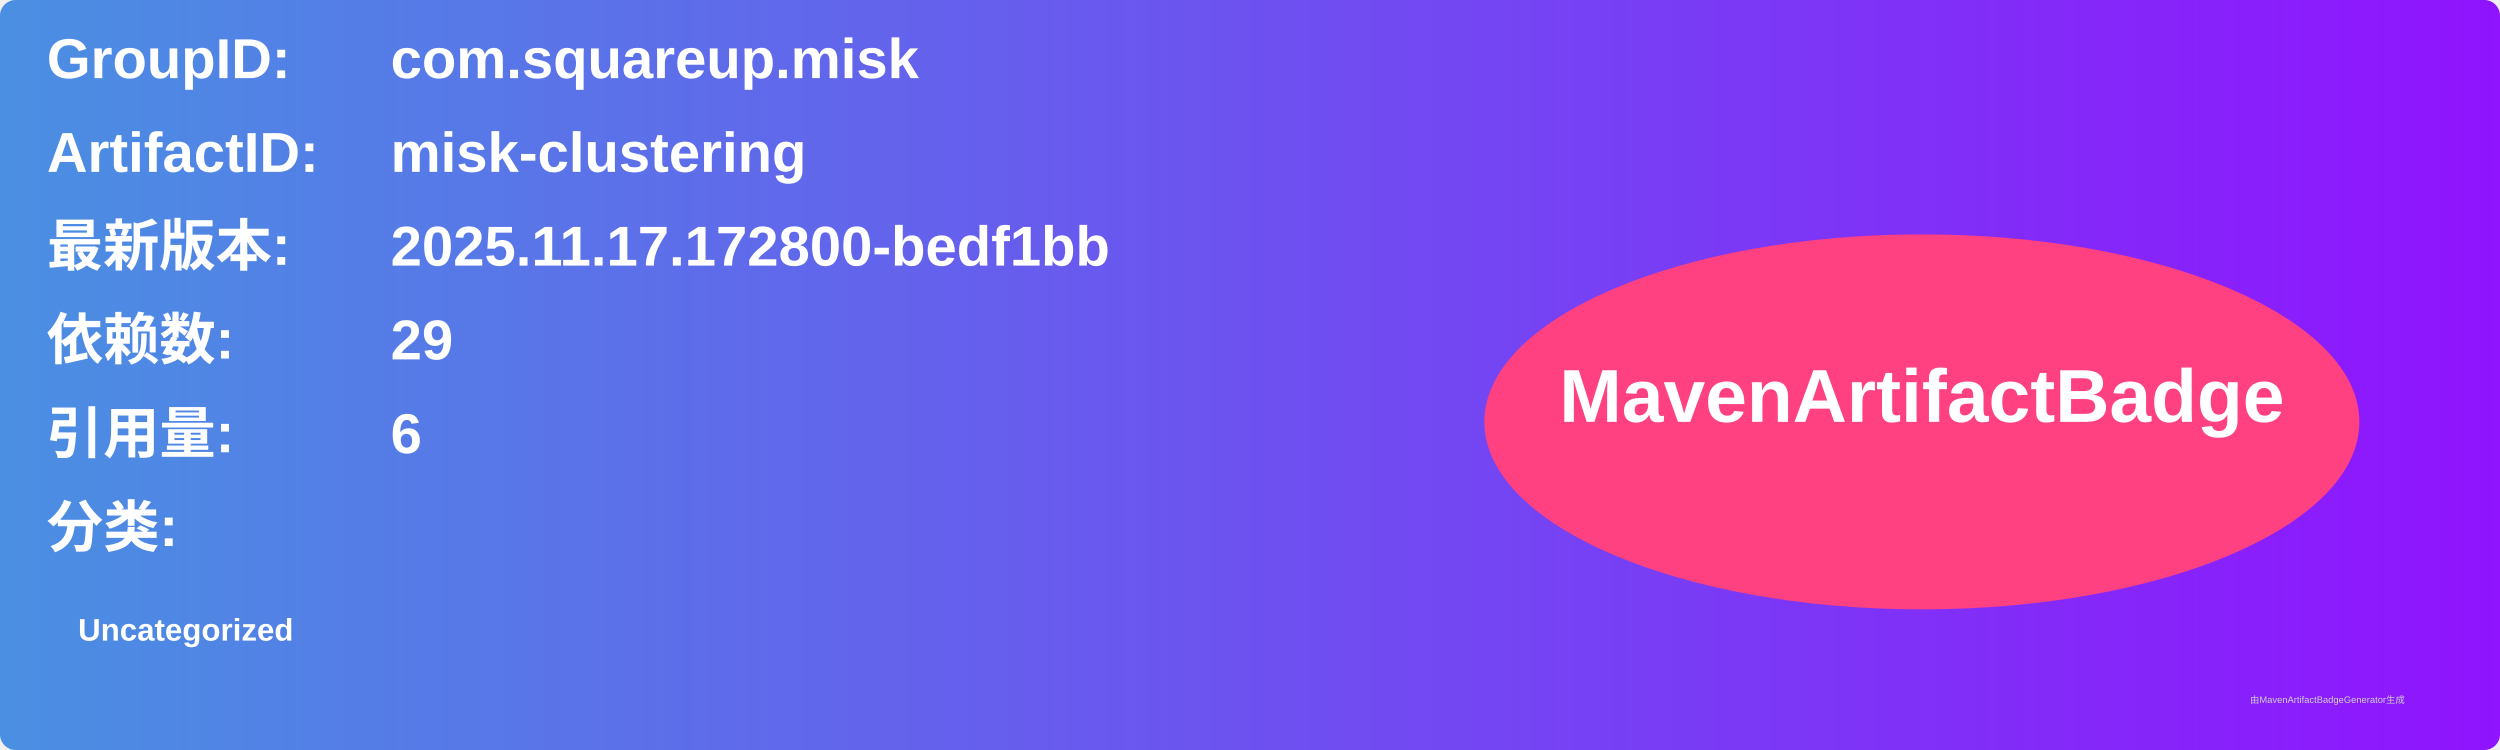
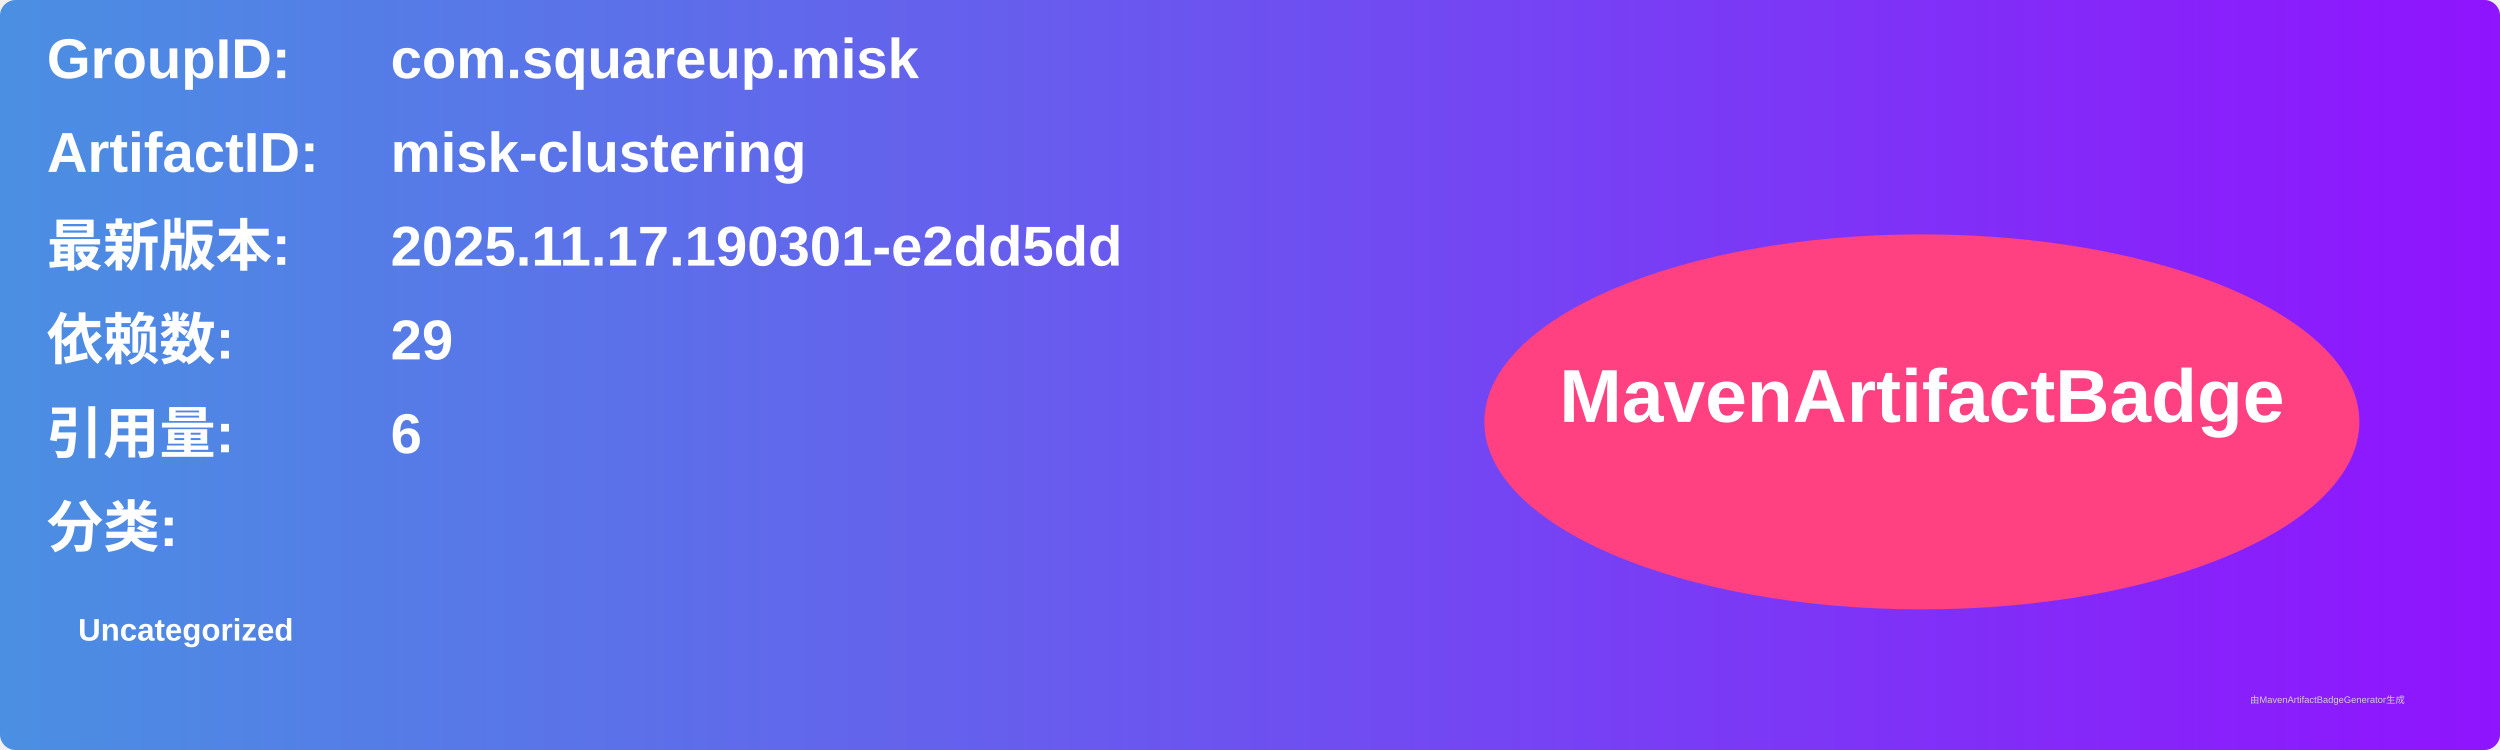
<svg xmlns="http://www.w3.org/2000/svg" width="800" height="240" viewBox="0 0 800 240">
  <linearGradient id="grad" x1="0%" y1="0%" x2="100%" y2="0%">
    <stop offset="0%" stop-color="#4a90e2" />
    <stop offset="100%" stop-color="#9013fe" />
  </linearGradient>
  <rect width="100%" height="100%" rx="5" ry="5" fill="url(#grad)" />
  <g transform="translate(15, 15)">
    <text x="0" y="10" font-family="Arial" font-size="18" fill="white" font-weight="bold" width="260">GroupID:</text>
    <text x="110" y="10" font-family="Arial" font-size="18" fill="white" font-weight="bold" width="460">com.squareup.misk</text>
    <text x="0" y="40" font-family="Arial" font-size="18" fill="white" font-weight="bold" width="260">ArtifactID:</text>
    <text x="110" y="40" font-family="Arial" font-size="18" fill="white" font-weight="bold" width="460">misk-clustering</text>
    <text x="0" y="70" font-family="Arial" font-size="18" fill="white" font-weight="bold">最新版本:</text>
    <text x="110" y="70" font-family="Arial" font-size="18" fill="white" font-weight="bold">
-       <tspan font-weight="bold">2025.11.17.172800-bedf1bb</tspan>
+       <tspan font-weight="bold">2025.11.17.190301-e2dd5dd</tspan>
    </text>
    <text x="0" y="100" font-family="Arial" font-size="18" fill="white" font-weight="bold">依赖数: </text>
    <text x="110" y="100" font-family="Arial" font-size="18" fill="white">
      <tspan font-weight="bold">29</tspan>
    </text>
    <text x="0" y="130" font-family="Arial" font-size="18" fill="white" font-weight="bold">引用量: </text>
    <text x="110" y="130" font-family="Arial" font-size="18" fill="white">
      <tspan font-weight="bold">6</tspan>
    </text>
    <text x="0" y="160" font-family="Arial" font-size="18" fill="white" font-weight="bold">分类:</text>
    <text x="10" y="190" font-family="Arial" font-size="10" fill="white">
      <tspan font-weight="bold">Uncategorized</tspan>
    </text>
    <ellipse cx="600" cy="120" rx="140" ry="60" fill="#ff4081" />
    <text x="600" y="120" text-anchor="middle" font-family="Arial" font-size="24" fill="white" font-weight="bold">MavenArtifactBadge</text>
  </g>
  <text x="720" y="225" font-family="Arial" font-size="3" fill="#d0d0d0">由MavenArtifactBadgeGenerator生成</text>
</svg>
